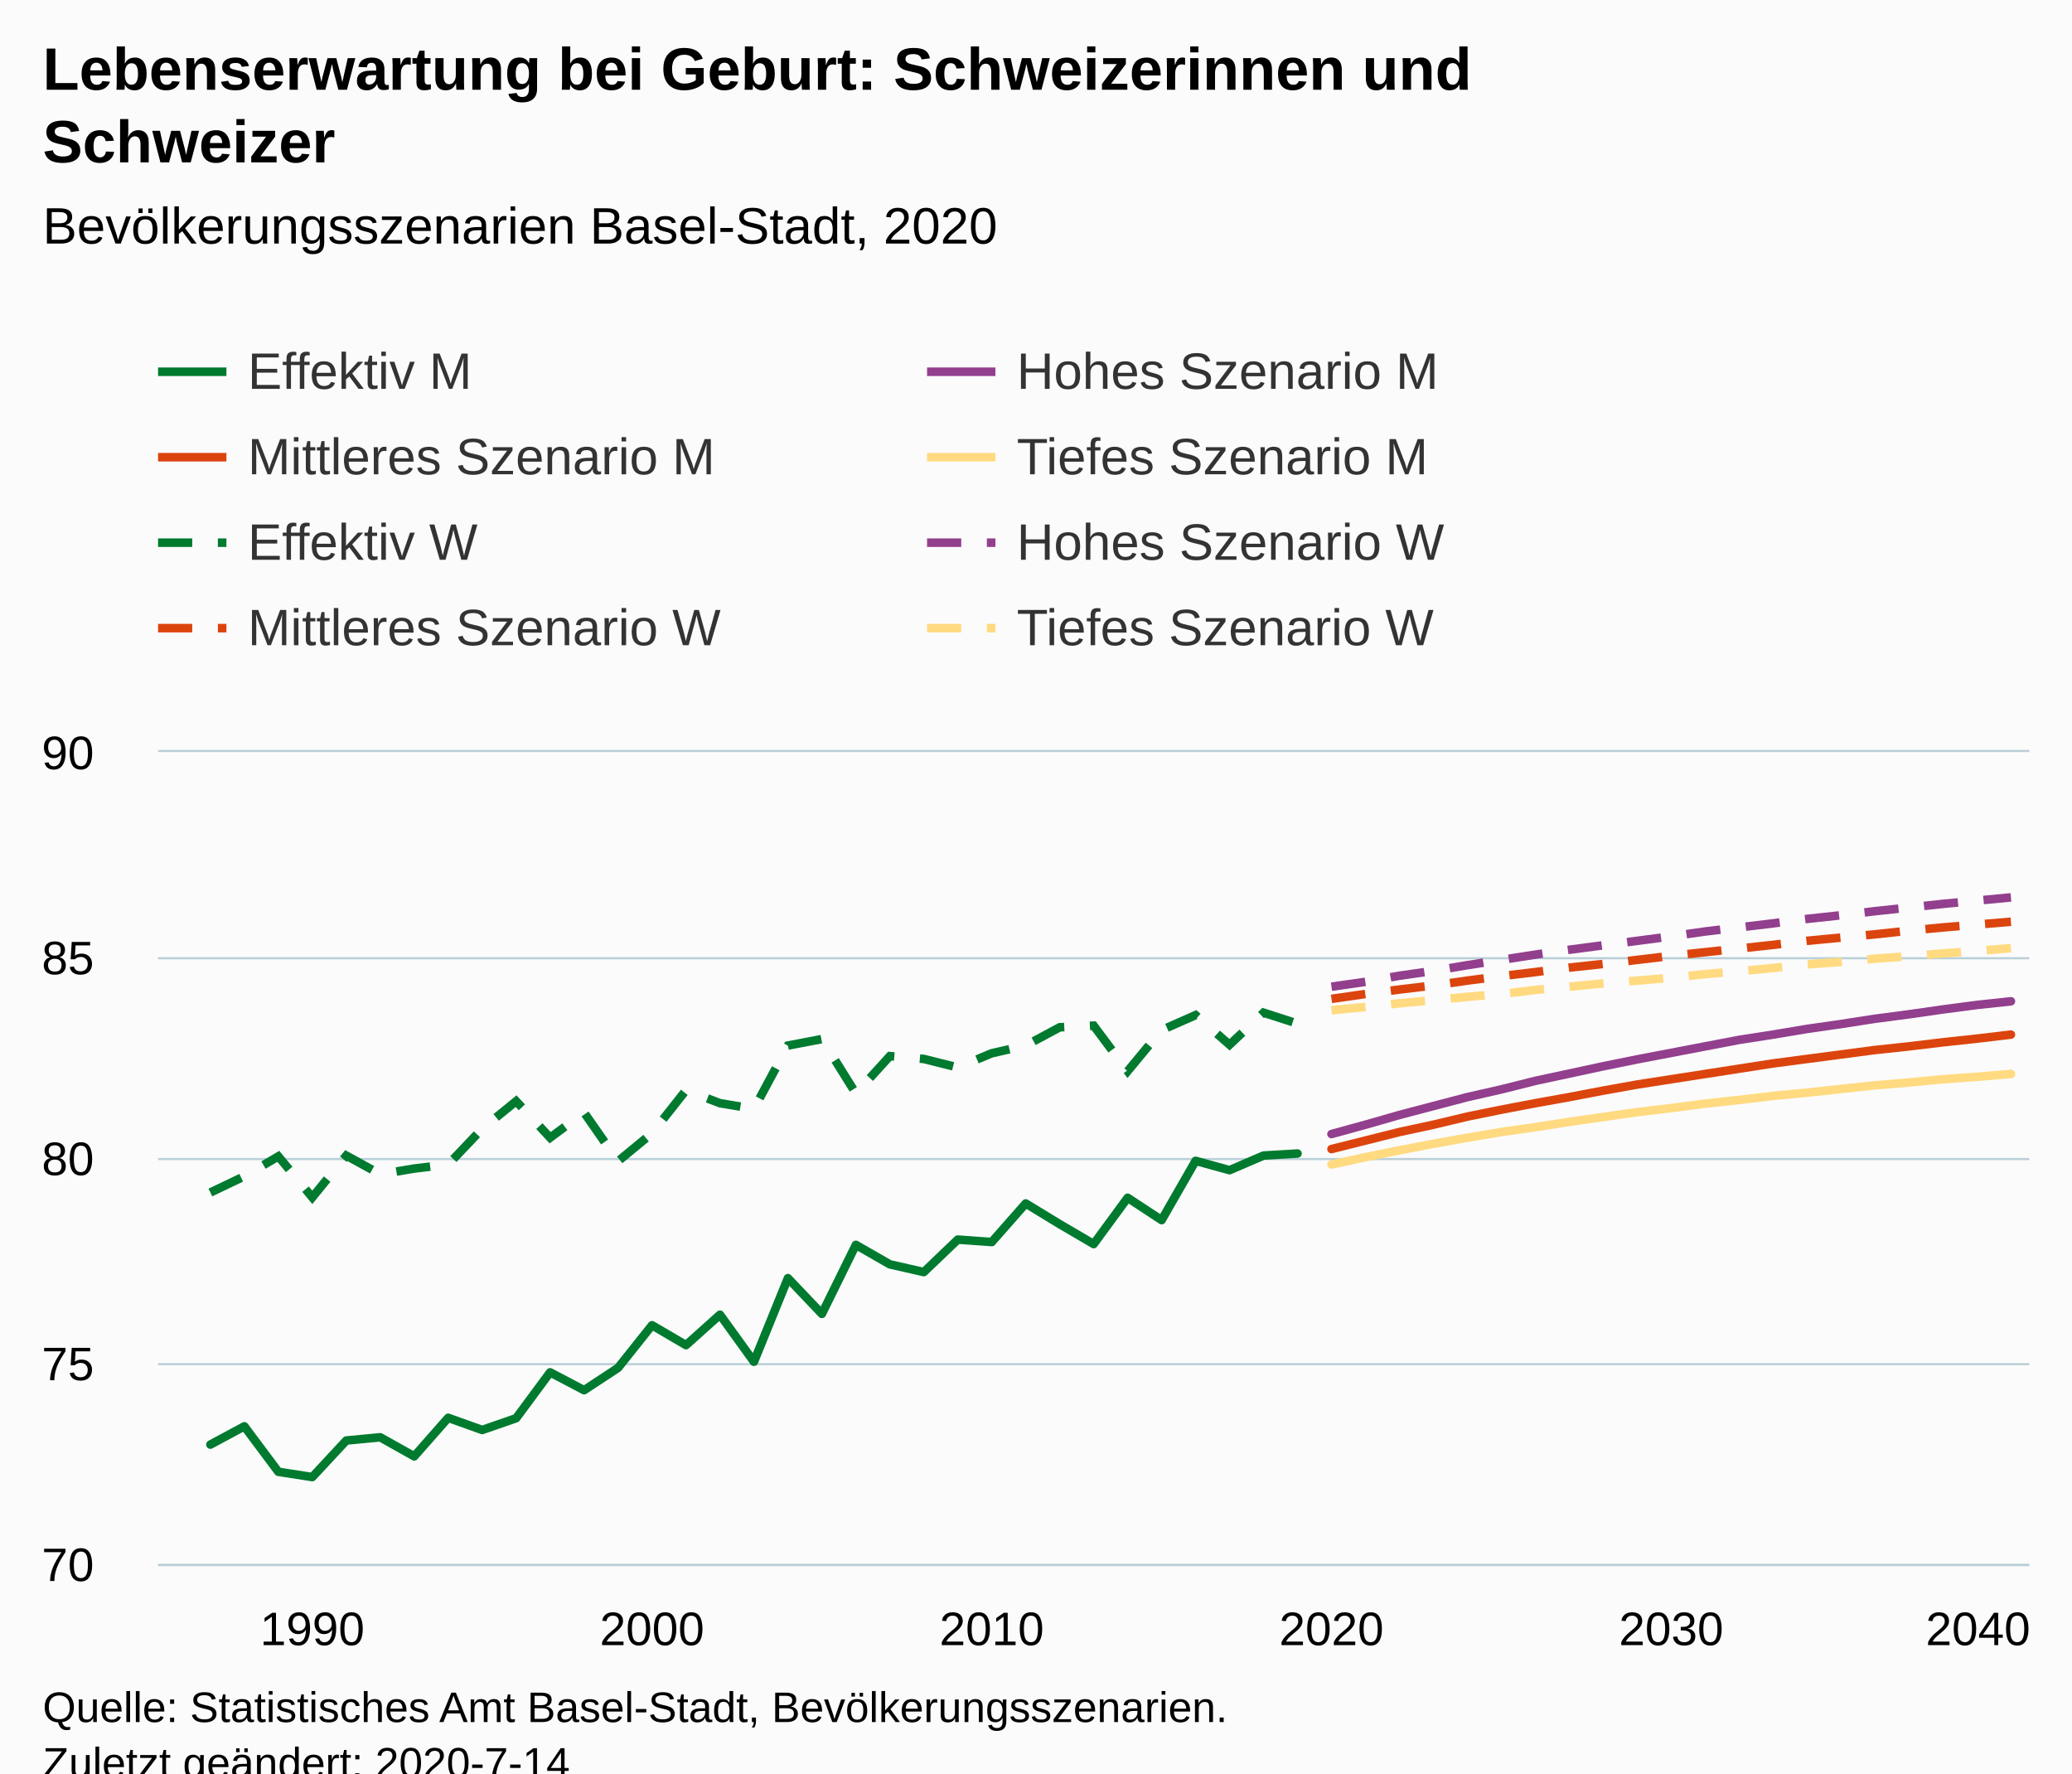
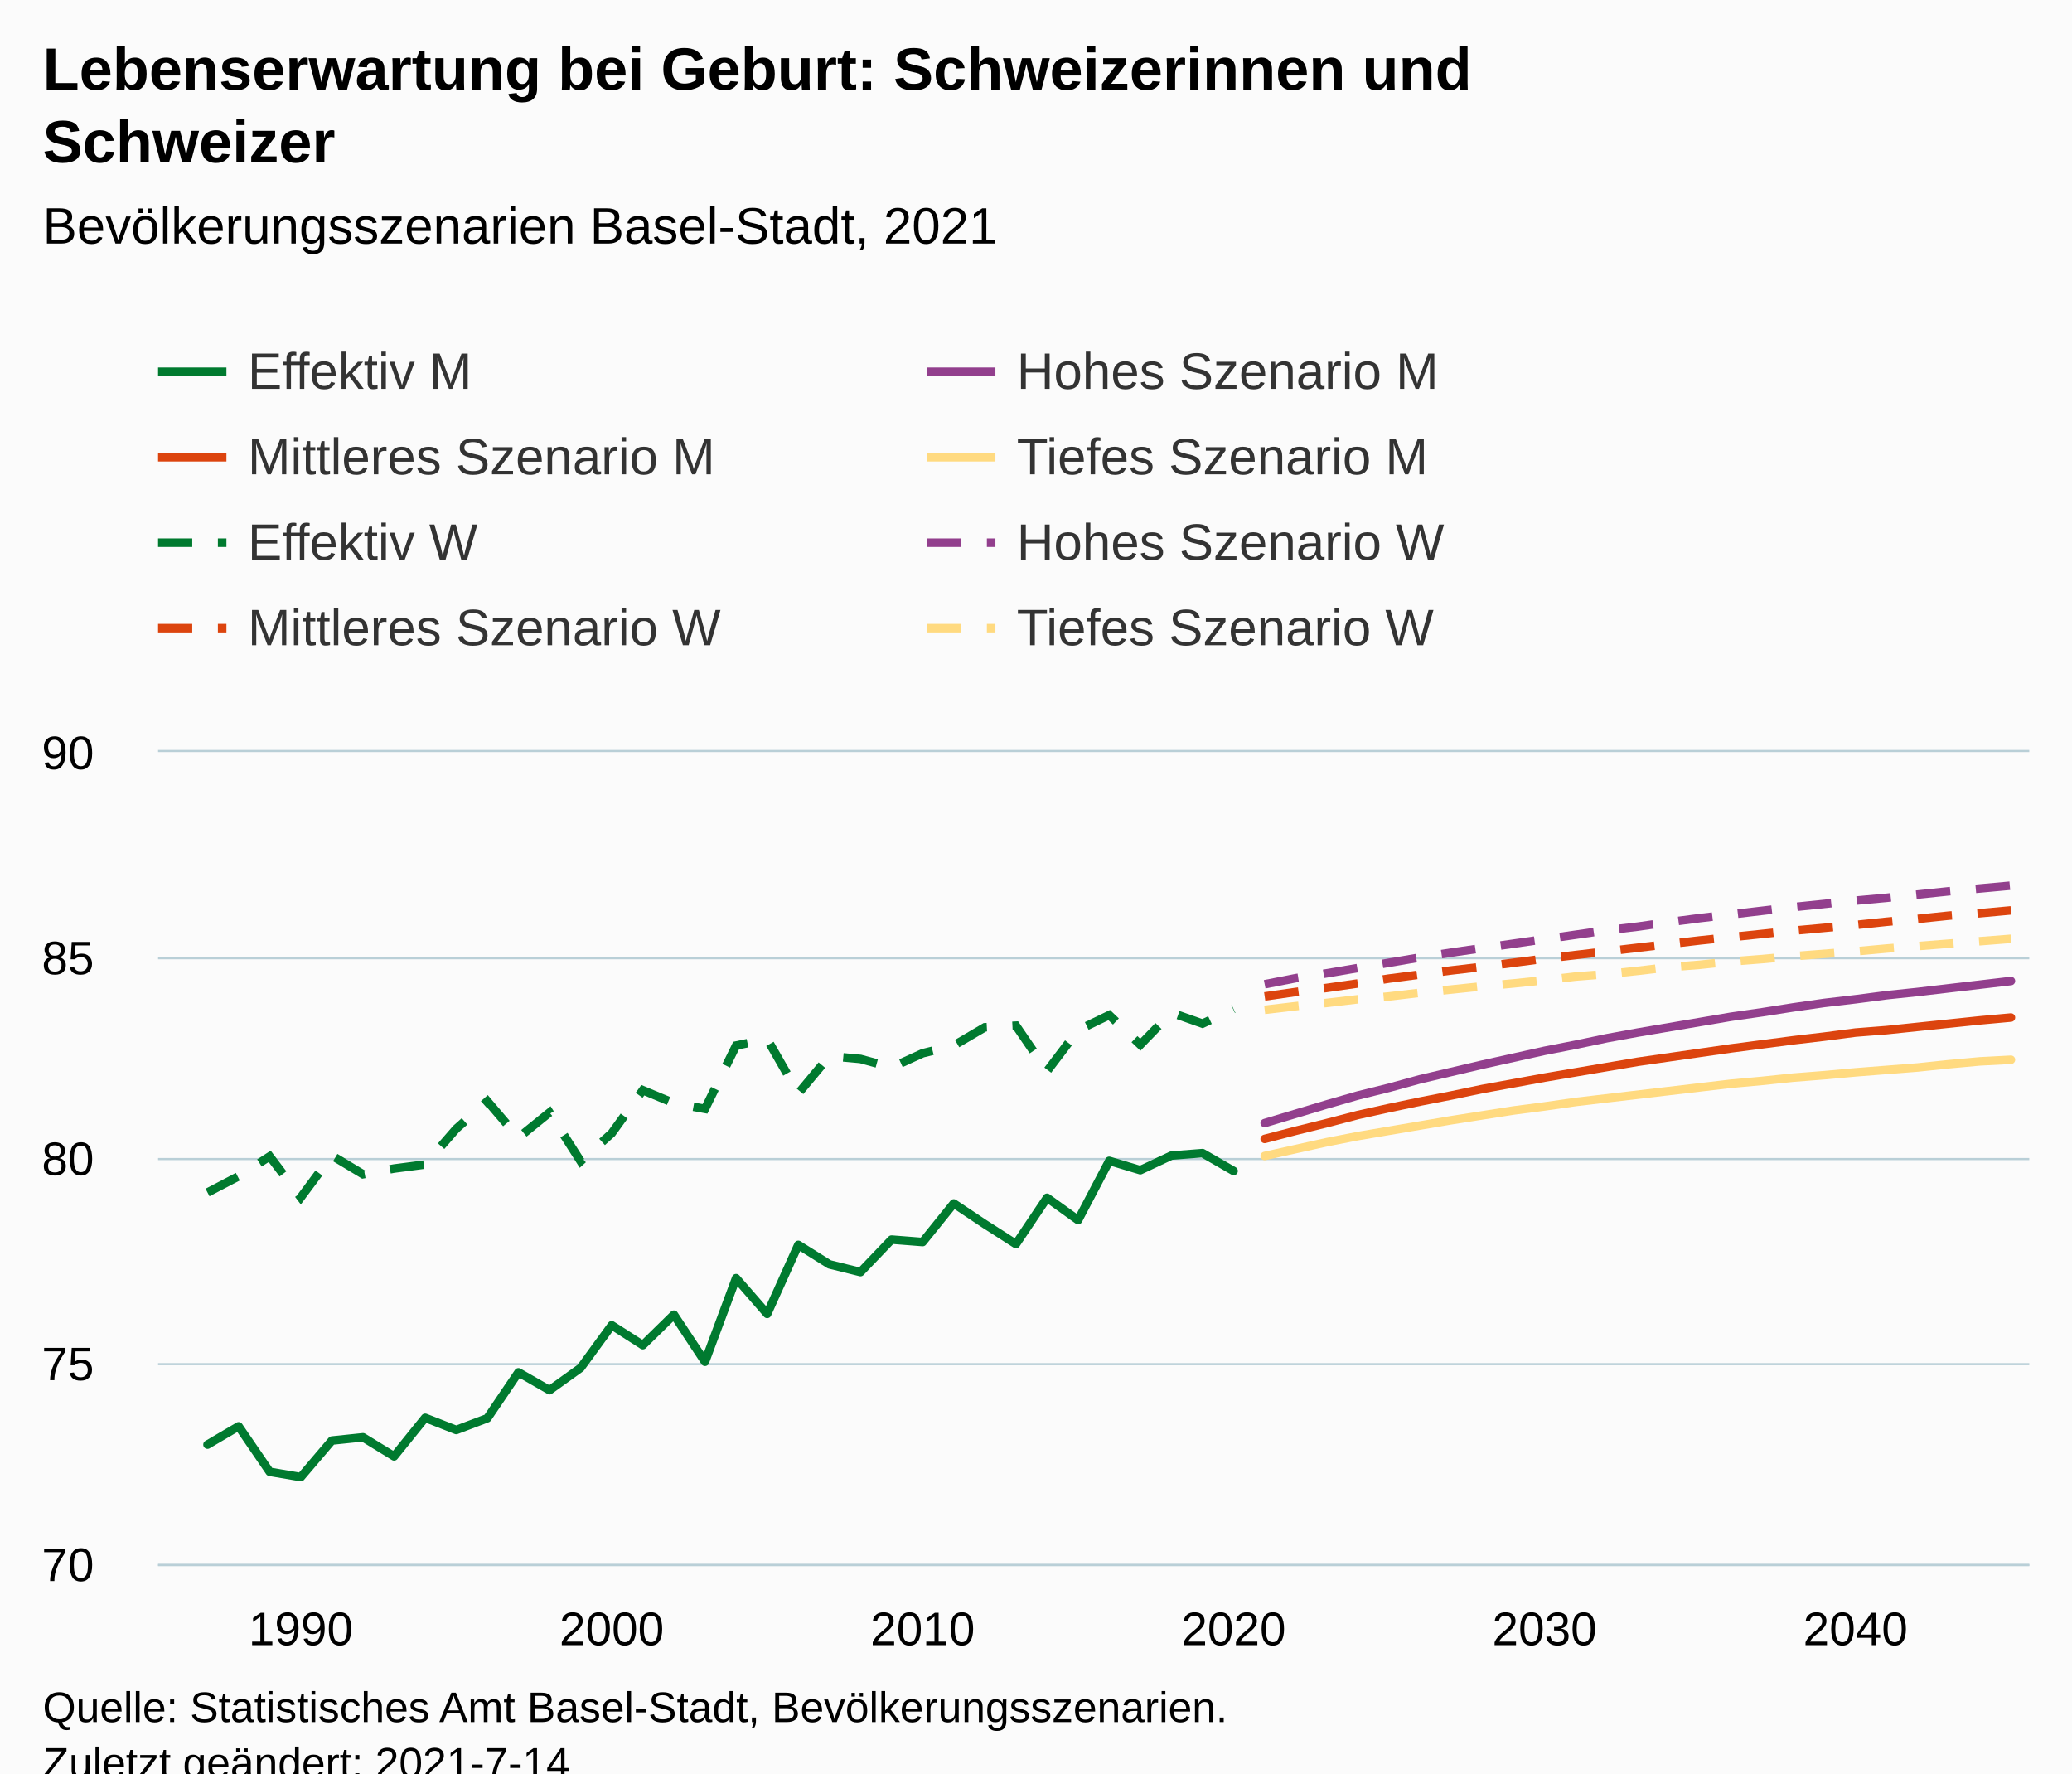
<svg xmlns="http://www.w3.org/2000/svg" version="1.1" class="highcharts-root" style="font-family:Arial;font-size:12px;" viewBox="0 0 485 415">
  <defs>
-     <clipPath id="highcharts-6vxur6m-6">
+     <clipPath id="highcharts-30ykqf2-487-">
      <rect x="0" y="0" width="438" height="190" fill="none" />
    </clipPath>
-     <clipPath id="highcharts-6vxur6m-7">
+     <clipPath id="highcharts-30ykqf2-548-">
      <rect x="0" y="0" width="438" height="190" fill="none" />
+     </clipPath>
+     <clipPath id="highcharts-30ykqf2-969-">
+       <rect x="37" y="176" width="438" height="190" fill="none" />
    </clipPath>
  </defs>
  <rect fill="#fbfbfb" class="highcharts-background" x="0" y="0" width="485" height="428" rx="0" ry="0" />
  <rect fill="none" class="highcharts-plot-background" x="37" y="176" width="438" height="190" />
  <g class="highcharts-pane-group" data-z-index="0" />
-   <g class="highcharts-grid highcharts-xaxis-grid " data-z-index="1">
-     <path fill="none" data-z-index="1" class="highcharts-grid-line" d="M 72.5 176 L 72.5 366" opacity="1" />
-     <path fill="none" data-z-index="1" class="highcharts-grid-line" d="M 152.5 176 L 152.5 366" opacity="1" />
-     <path fill="none" data-z-index="1" class="highcharts-grid-line" d="M 231.5 176 L 231.5 366" opacity="1" />
-     <path fill="none" data-z-index="1" class="highcharts-grid-line" d="M 311.5 176 L 311.5 366" opacity="1" />
-     <path fill="none" data-z-index="1" class="highcharts-grid-line" d="M 390.5 176 L 390.5 366" opacity="1" />
-     <path fill="none" data-z-index="1" class="highcharts-grid-line" d="M 470.5 176 L 470.5 366" opacity="1" />
+   <g class="highcharts-grid highcharts-xaxis-grid" data-z-index="1">
+     <path fill="none" data-z-index="1" class="highcharts-grid-line" d="M 69.5 176 L 69.5 366" opacity="1" />
+     <path fill="none" data-z-index="1" class="highcharts-grid-line" d="M 142.5 176 L 142.5 366" opacity="1" />
+     <path fill="none" data-z-index="1" class="highcharts-grid-line" d="M 215.5 176 L 215.5 366" opacity="1" />
+     <path fill="none" data-z-index="1" class="highcharts-grid-line" d="M 288.5 176 L 288.5 366" opacity="1" />
+     <path fill="none" data-z-index="1" class="highcharts-grid-line" d="M 361.5 176 L 361.5 366" opacity="1" />
+     <path fill="none" data-z-index="1" class="highcharts-grid-line" d="M 433.5 176 L 433.5 366" opacity="1" />
  </g>
-   <g class="highcharts-grid highcharts-yaxis-grid " data-z-index="1">
+   <g class="highcharts-grid highcharts-yaxis-grid" data-z-index="1">
    <path fill="none" stroke="#B9CFD7" stroke-width="0.5" data-z-index="1" class="highcharts-grid-line" d="M 37 366.25 L 475 366.25" opacity="1" />
    <path fill="none" stroke="#B9CFD7" stroke-width="0.5" data-z-index="1" class="highcharts-grid-line" d="M 37 319.25 L 475 319.25" opacity="1" />
    <path fill="none" stroke="#B9CFD7" stroke-width="0.5" data-z-index="1" class="highcharts-grid-line" d="M 37 271.25 L 475 271.25" opacity="1" />
    <path fill="none" stroke="#B9CFD7" stroke-width="0.5" data-z-index="1" class="highcharts-grid-line" d="M 37 224.25 L 475 224.25" opacity="1" />
    <path fill="none" stroke="#B9CFD7" stroke-width="0.5" data-z-index="1" class="highcharts-grid-line" d="M 37 175.75 L 475 175.75" opacity="1" />
  </g>
  <rect fill="none" class="highcharts-plot-border" data-z-index="1" x="37" y="176" width="438" height="190" />
-   <g class="highcharts-axis highcharts-xaxis " data-z-index="2">
+   <g class="highcharts-axis highcharts-xaxis" data-z-index="2">
    <path fill="none" class="highcharts-axis-line" stroke="#B9CFD7" stroke-width="0.5" data-z-index="7" d="M 37 366.25 L 475 366.25" />
  </g>
-   <g class="highcharts-axis highcharts-yaxis " data-z-index="2">
+   <g class="highcharts-axis highcharts-yaxis" data-z-index="2">
    <path fill="none" class="highcharts-axis-line" data-z-index="7" d="M 37 176 L 37 366" />
  </g>
  <g class="highcharts-series-group" data-z-index="3">
-     <g data-z-index="0.1" class="highcharts-series highcharts-series-0 highcharts-line-series " transform="translate(37,176) scale(1 1)" clip-path="url(#highcharts-6vxur6m-7)">
-       <path fill="none" d="M 12.246 162.07 L 20.198 157.795 L 28.15 168.435 L 36.102 169.67 L 44.054 161.12 L 52.007 160.36 L 59.959 164.825 L 67.911 155.8 L 75.863 158.65 L 83.815 155.895 L 91.767 145.16 L 99.719 149.34 L 107.671 144.115 L 115.623 134.14 L 123.575 138.795 L 131.527 131.67 L 139.479 142.69 L 147.431 123.12 L 155.383 131.48 L 163.336 115.33 L 171.288 119.89 L 179.24 121.695 L 187.192 114.095 L 195.144 114.665 L 203.096 105.64 L 211.048 110.485 L 219 115.14 L 226.952 104.31 L 234.904 109.535 L 242.856 95.665 L 250.808 97.85 L 258.76 94.43 L 266.712 93.955" class="highcharts-graph" data-z-index="1" stroke="#007A2F" stroke-width="2" stroke-linejoin="round" stroke-linecap="round" />
+     <g class="highcharts-series highcharts-series-0 highcharts-line-series" data-z-index="0.1" opacity="1" transform="translate(37,176) scale(1 1)" clip-path="url(#highcharts-30ykqf2-548-)">
+       <path fill="none" d="M 11.572 162.07 L 18.85 157.795 L 26.129 168.435 L 33.407 169.67 L 40.685 161.12 L 47.963 160.36 L 55.241 164.825 L 62.519 155.8 L 69.798 158.65 L 77.076 155.895 L 84.354 145.16 L 91.632 149.34 L 98.91 144.115 L 106.188 134.14 L 113.467 138.795 L 120.745 131.67 L 128.023 142.69 L 135.301 123.12 L 142.579 131.48 L 149.857 115.33 L 157.136 119.89 L 164.414 121.695 L 171.692 114.095 L 178.97 114.665 L 186.248 105.64 L 193.526 110.485 L 200.805 115.14 L 208.083 104.31 L 215.361 109.535 L 222.639 95.665 L 229.917 97.85 L 237.195 94.43 L 244.474 93.86 L 251.752 98.04" class="highcharts-graph" data-z-index="1" stroke="#007A2F" stroke-width="2" stroke-linejoin="round" stroke-linecap="round" />
    </g>
-     <g data-z-index="0.1" class="highcharts-markers highcharts-series-0 highcharts-line-series " transform="translate(37,176) scale(1 1)" clip-path="none" />
-     <g data-z-index="0.1" class="highcharts-series highcharts-series-1 highcharts-line-series " transform="translate(37,176) scale(1 1)" clip-path="url(#highcharts-6vxur6m-7)">
-       <path fill="none" d="M 274.664 89.395 L 282.617 87.21 L 290.569 84.93 L 298.521 82.84 L 306.473 80.75 L 314.425 78.945 L 322.377 76.95 L 330.329 75.24 L 338.281 73.53 L 346.233 71.915 L 354.185 70.395 L 362.137 68.875 L 370.089 67.355 L 378.041 66.12 L 385.993 64.79 L 393.946 63.65 L 401.898 62.415 L 409.85 61.37 L 417.802 60.23 L 425.754 59.185 L 433.706 58.33" class="highcharts-graph" data-z-index="1" stroke="#923F8D" stroke-width="2" stroke-linejoin="round" stroke-linecap="round" />
+     <g class="highcharts-markers highcharts-series-0 highcharts-line-series" data-z-index="0.1" opacity="1" transform="translate(37,176) scale(1 1)" clip-path="none" />
+     <g class="highcharts-series highcharts-series-1 highcharts-line-series" data-z-index="0.1" opacity="1" transform="translate(37,176) scale(1 1)" clip-path="url(#highcharts-30ykqf2-548-)">
+       <path fill="none" d="M 259.03 86.83 L 266.308 84.645 L 273.586 82.46 L 280.864 80.37 L 288.143 78.565 L 295.421 76.57 L 302.699 74.86 L 309.977 73.15 L 317.255 71.535 L 324.533 69.92 L 331.812 68.495 L 339.09 66.975 L 346.368 65.645 L 353.646 64.41 L 360.924 63.175 L 368.202 61.94 L 375.481 60.895 L 382.759 59.755 L 390.037 58.71 L 397.315 57.855 L 404.593 56.905 L 411.871 56.145 L 419.15 55.29 L 426.428 54.435 L 433.706 53.58" class="highcharts-graph" data-z-index="1" stroke="#923F8D" stroke-width="2" stroke-linejoin="round" stroke-linecap="round" />
    </g>
-     <g data-z-index="0.1" class="highcharts-markers highcharts-series-1 highcharts-line-series " transform="translate(37,176) scale(1 1)" clip-path="none" />
-     <g data-z-index="0.1" class="highcharts-series highcharts-series-2 highcharts-line-series " transform="translate(37,176) scale(1 1)" clip-path="url(#highcharts-6vxur6m-7)">
-       <path fill="none" d="M 274.664 92.91 L 282.617 90.915 L 290.569 88.92 L 298.521 87.21 L 306.473 85.31 L 314.425 83.695 L 322.377 82.175 L 330.329 80.75 L 338.281 79.23 L 346.233 77.805 L 354.185 76.57 L 362.137 75.335 L 370.089 74.1 L 378.041 72.865 L 385.993 71.82 L 393.946 70.775 L 401.898 69.73 L 409.85 68.875 L 417.802 67.925 L 425.754 67.07 L 433.706 66.12" class="highcharts-graph" data-z-index="1" stroke="#DC440E" stroke-width="2" stroke-linejoin="round" stroke-linecap="round" />
+     <g class="highcharts-markers highcharts-series-1 highcharts-line-series" data-z-index="0.1" opacity="1" transform="translate(37,176) scale(1 1)" clip-path="none" />
+     <g class="highcharts-series highcharts-series-2 highcharts-line-series" data-z-index="0.1" opacity="1" transform="translate(37,176) scale(1 1)" clip-path="url(#highcharts-30ykqf2-548-)">
+       <path fill="none" d="M 259.03 90.535 L 266.308 88.635 L 273.586 86.83 L 280.864 84.93 L 288.143 83.315 L 295.421 81.795 L 302.699 80.37 L 309.977 78.85 L 317.255 77.52 L 324.533 76.19 L 331.812 74.955 L 339.09 73.72 L 346.368 72.485 L 353.646 71.44 L 360.924 70.395 L 368.202 69.35 L 375.481 68.4 L 382.759 67.45 L 390.037 66.595 L 397.315 65.645 L 404.593 65.075 L 411.871 64.315 L 419.15 63.555 L 426.428 62.795 L 433.706 62.13" class="highcharts-graph" data-z-index="1" stroke="#DC440E" stroke-width="2" stroke-linejoin="round" stroke-linecap="round" />
    </g>
-     <g data-z-index="0.1" class="highcharts-markers highcharts-series-2 highcharts-line-series " transform="translate(37,176) scale(1 1)" clip-path="none" />
-     <g data-z-index="0.1" class="highcharts-series highcharts-series-3 highcharts-line-series " transform="translate(37,176) scale(1 1)" clip-path="url(#highcharts-6vxur6m-7)">
-       <path fill="none" d="M 274.664 96.52 L 282.617 94.81 L 290.569 93.195 L 298.521 91.675 L 306.473 90.25 L 314.425 88.92 L 322.377 87.78 L 330.329 86.545 L 338.281 85.405 L 346.233 84.265 L 354.185 83.315 L 362.137 82.27 L 370.089 81.415 L 378.041 80.465 L 385.993 79.705 L 393.946 78.85 L 401.898 77.995 L 409.85 77.33 L 417.802 76.57 L 425.754 76 L 433.706 75.335" class="highcharts-graph" data-z-index="1" stroke="#FFDA80" stroke-width="2" stroke-linejoin="round" stroke-linecap="round" />
+     <g class="highcharts-markers highcharts-series-2 highcharts-line-series" data-z-index="0.1" opacity="1" transform="translate(37,176) scale(1 1)" clip-path="none" />
+     <g class="highcharts-series highcharts-series-3 highcharts-line-series" data-z-index="0.1" opacity="1" transform="translate(37,176) scale(1 1)" clip-path="url(#highcharts-30ykqf2-548-)">
+       <path fill="none" d="M 259.03 94.525 L 266.308 92.91 L 273.586 91.295 L 280.864 89.87 L 288.143 88.635 L 295.421 87.4 L 302.699 86.165 L 309.977 85.025 L 317.255 83.885 L 324.533 82.935 L 331.812 81.89 L 339.09 81.035 L 346.368 80.18 L 353.646 79.325 L 360.924 78.47 L 368.202 77.615 L 375.481 76.95 L 382.759 76.19 L 390.037 75.62 L 397.315 74.955 L 404.593 74.385 L 411.871 73.815 L 419.15 73.055 L 426.428 72.39 L 433.706 72.01" class="highcharts-graph" data-z-index="1" stroke="#FFDA80" stroke-width="2" stroke-linejoin="round" stroke-linecap="round" />
    </g>
-     <g data-z-index="0.1" class="highcharts-markers highcharts-series-3 highcharts-line-series " transform="translate(37,176) scale(1 1)" clip-path="none" />
-     <g data-z-index="0.1" class="highcharts-series highcharts-series-4 highcharts-line-series " transform="translate(37,176) scale(1 1)" clip-path="url(#highcharts-6vxur6m-7)">
-       <path fill="none" d="M 12.246 103.075 L 20.198 99.275 L 28.15 94.62 L 36.102 104.215 L 44.054 94.43 L 52.007 98.8 L 59.959 97.47 L 67.911 96.52 L 75.863 88.16 L 83.815 81.7 L 91.767 90.25 L 99.719 84.36 L 107.671 95.76 L 115.623 89.205 L 123.575 79.135 L 131.527 82.175 L 139.479 83.505 L 147.431 68.685 L 155.383 67.165 L 163.336 79.895 L 171.288 71.155 L 179.24 71.82 L 187.192 73.815 L 195.144 70.49 L 203.096 68.685 L 211.048 64.41 L 219 64.03 L 226.952 74.67 L 234.904 65.075 L 242.856 61.56 L 250.808 68.495 L 258.76 60.99 L 266.712 63.555" class="highcharts-graph" data-z-index="1" stroke="#007A2F" stroke-width="2" stroke-dasharray="8,6" />
+     <g class="highcharts-markers highcharts-series-3 highcharts-line-series" data-z-index="0.1" opacity="1" transform="translate(37,176) scale(1 1)" clip-path="none" />
+     <g class="highcharts-series highcharts-series-4 highcharts-line-series" data-z-index="0.1" opacity="1" transform="translate(37,176) scale(1 1)" clip-path="url(#highcharts-30ykqf2-548-)">
+       <path fill="none" d="M 11.572 103.075 L 18.85 99.275 L 26.129 94.62 L 33.407 104.215 L 40.685 94.43 L 47.963 98.8 L 55.241 97.47 L 62.519 96.52 L 69.798 88.16 L 77.076 81.7 L 84.354 90.25 L 91.632 84.36 L 98.91 95.76 L 106.188 89.205 L 113.467 79.135 L 120.745 82.175 L 128.023 83.505 L 135.301 68.685 L 142.579 67.165 L 149.857 79.895 L 157.136 71.155 L 164.414 71.82 L 171.692 73.815 L 178.97 70.49 L 186.248 68.685 L 193.526 64.41 L 200.805 64.03 L 208.083 74.67 L 215.361 65.075 L 222.639 61.56 L 229.917 68.495 L 237.195 60.99 L 244.474 63.555 L 251.752 60.135" class="highcharts-graph" data-z-index="1" stroke="#007A2F" stroke-width="2" stroke-dasharray="8,6" />
    </g>
-     <g data-z-index="0.1" class="highcharts-markers highcharts-series-4 highcharts-line-series " transform="translate(37,176) scale(1 1)" clip-path="none" />
-     <g data-z-index="0.1" class="highcharts-series highcharts-series-5 highcharts-line-series " transform="translate(37,176) scale(1 1)" clip-path="url(#highcharts-6vxur6m-7)">
-       <path fill="none" d="M 274.664 54.91 L 282.617 53.77 L 290.569 52.345 L 298.521 51.205 L 306.473 49.875 L 314.425 48.64 L 322.377 47.405 L 330.329 46.265 L 338.281 45.22 L 346.233 44.175 L 354.185 43.13 L 362.137 41.99 L 370.089 41.04 L 378.041 40.09 L 385.993 39.045 L 393.946 38.19 L 401.898 37.24 L 409.85 36.385 L 417.802 35.53 L 425.754 34.77 L 433.706 34.01" class="highcharts-graph" data-z-index="1" stroke="#923F8D" stroke-width="2" stroke-dasharray="8,6" />
+     <g class="highcharts-markers highcharts-series-4 highcharts-line-series" data-z-index="0.1" opacity="1" transform="translate(37,176) scale(1 1)" clip-path="none" />
+     <g class="highcharts-series highcharts-series-5 highcharts-line-series" data-z-index="0.1" opacity="1" transform="translate(37,176) scale(1 1)" clip-path="url(#highcharts-30ykqf2-548-)">
+       <path fill="none" d="M 259.03 54.34 L 266.308 52.915 L 273.586 51.775 L 280.864 50.54 L 288.143 49.305 L 295.421 48.07 L 302.699 46.93 L 309.977 45.885 L 317.255 44.84 L 324.533 43.795 L 331.812 42.75 L 339.09 41.705 L 346.368 40.85 L 353.646 39.805 L 360.924 38.855 L 368.202 38 L 375.481 37.145 L 382.759 36.29 L 390.037 35.53 L 397.315 34.77 L 404.593 34.105 L 411.871 33.345 L 419.15 32.585 L 426.428 31.92 L 433.706 31.255" class="highcharts-graph" data-z-index="1" stroke="#923F8D" stroke-width="2" stroke-dasharray="8,6" />
    </g>
-     <g data-z-index="0.1" class="highcharts-markers highcharts-series-5 highcharts-line-series " transform="translate(37,176) scale(1 1)" clip-path="none" />
-     <g data-z-index="0.1" class="highcharts-series highcharts-series-6 highcharts-line-series " transform="translate(37,176) scale(1 1)" clip-path="url(#highcharts-6vxur6m-7)">
-       <path fill="none" d="M 274.664 57.76 L 282.617 56.62 L 290.569 55.575 L 298.521 54.625 L 306.473 53.485 L 314.425 52.44 L 322.377 51.49 L 330.329 50.445 L 338.281 49.59 L 346.233 48.64 L 354.185 47.69 L 362.137 46.835 L 370.089 45.98 L 378.041 45.125 L 385.993 44.175 L 393.946 43.415 L 401.898 42.655 L 409.85 41.8 L 417.802 41.04 L 425.754 40.375 L 433.706 39.71" class="highcharts-graph" data-z-index="1" stroke="#DC440E" stroke-width="2" stroke-dasharray="8,6" />
+     <g class="highcharts-markers highcharts-series-5 highcharts-line-series" data-z-index="0.1" opacity="1" transform="translate(37,176) scale(1 1)" clip-path="none" />
+     <g class="highcharts-series highcharts-series-6 highcharts-line-series" data-z-index="0.1" opacity="1" transform="translate(37,176) scale(1 1)" clip-path="url(#highcharts-30ykqf2-548-)">
+       <path fill="none" d="M 259.03 57.19 L 266.308 56.145 L 273.586 55.195 L 280.864 54.15 L 288.143 53.01 L 295.421 52.06 L 302.699 51.11 L 309.977 50.255 L 317.255 49.305 L 324.533 48.355 L 331.812 47.5 L 339.09 46.645 L 346.368 45.79 L 353.646 44.935 L 360.924 44.08 L 368.202 43.32 L 375.481 42.56 L 382.759 41.8 L 390.037 41.135 L 397.315 40.47 L 404.593 39.71 L 411.871 39.045 L 419.15 38.285 L 426.428 37.715 L 433.706 37.05" class="highcharts-graph" data-z-index="1" stroke="#DC440E" stroke-width="2" stroke-dasharray="8,6" />
    </g>
-     <g data-z-index="0.1" class="highcharts-markers highcharts-series-6 highcharts-line-series " transform="translate(37,176) scale(1 1)" clip-path="none" />
-     <g data-z-index="0.1" class="highcharts-series highcharts-series-7 highcharts-line-series " transform="translate(37,176) scale(1 1)" clip-path="url(#highcharts-6vxur6m-7)">
-       <path fill="none" d="M 274.664 60.42 L 282.617 59.66 L 290.569 58.805 L 298.521 58.045 L 306.473 57.285 L 314.425 56.62 L 322.377 55.67 L 330.329 54.91 L 338.281 54.15 L 346.233 53.485 L 354.185 52.82 L 362.137 51.965 L 370.089 51.3 L 378.041 50.54 L 385.993 49.685 L 393.946 49.115 L 401.898 48.355 L 409.85 47.785 L 417.802 47.12 L 425.754 46.55 L 433.706 45.885" class="highcharts-graph" data-z-index="1" stroke="#FFDA80" stroke-width="2" stroke-dasharray="8,6" />
+     <g class="highcharts-markers highcharts-series-6 highcharts-line-series" data-z-index="0.1" opacity="1" transform="translate(37,176) scale(1 1)" clip-path="none" />
+     <g class="highcharts-series highcharts-series-7 highcharts-line-series" data-z-index="0.1" opacity="1" transform="translate(37,176) scale(1 1)" clip-path="url(#highcharts-30ykqf2-548-)">
+       <path fill="none" d="M 259.03 60.325 L 266.308 59.47 L 273.586 58.71 L 280.864 57.855 L 288.143 57.19 L 295.421 56.335 L 302.699 55.575 L 309.977 54.815 L 317.255 54.15 L 324.533 53.39 L 331.812 52.535 L 339.09 51.965 L 346.368 51.205 L 353.646 50.35 L 360.924 49.78 L 368.202 49.02 L 375.481 48.45 L 382.759 47.785 L 390.037 47.215 L 397.315 46.645 L 404.593 45.98 L 411.871 45.41 L 419.15 44.84 L 426.428 44.27 L 433.706 43.7" class="highcharts-graph" data-z-index="1" stroke="#FFDA80" stroke-width="2" stroke-dasharray="8,6" />
    </g>
-     <g data-z-index="0.1" class="highcharts-markers highcharts-series-7 highcharts-line-series " transform="translate(37,176) scale(1 1)" clip-path="none" />
+     <g class="highcharts-markers highcharts-series-7 highcharts-line-series" data-z-index="0.1" opacity="1" transform="translate(37,176) scale(1 1)" clip-path="none" />
  </g>
  <text x="10" text-anchor="start" class="highcharts-title" data-z-index="4" style="color:#000000;font-size:14px;font-weight:bold;fill:#000000;" y="21">
    <tspan>Lebenserwartung bei Geburt: Schweizerinnen und</tspan>
    <tspan dy="17" x="10">Schweizer</tspan>
  </text>
  <text x="10" text-anchor="start" class="highcharts-subtitle" data-z-index="4" style="color:#000000;font-size:12px;font-weight:normal;fill:#000000;" y="57">
-     <tspan>Bevölkerungsszenarien Basel-Stadt, 2020</tspan>
+     <tspan>Bevölkerungsszenarien Basel-Stadt, 2021</tspan>
  </text>
+   <text x="10" text-anchor="start" class="highcharts-caption" data-z-index="4" style="color:#666666;fill:#666666;" y="400" />
  <g class="highcharts-legend" data-z-index="7" transform="translate(29,73)">
    <rect fill="none" class="highcharts-legend-box" rx="0" ry="0" x="0" y="0" width="356" height="91" visibility="visible" />
    <g data-z-index="1">
      <g>
        <g class="highcharts-legend-item highcharts-line-series highcharts-color-undefined highcharts-series-0" data-z-index="1" transform="translate(8,3)">
          <path fill="none" d="M 0 11 L 16 11" class="highcharts-graph" stroke="#007A2F" stroke-width="2" />
-           <text x="21" style="color:#333333;font-size:12px;font-weight:normal;cursor:pointer;fill:#333333;" text-anchor="start" data-z-index="2" y="15">
+           <text x="21" style="color:#333333;cursor:pointer;font-size:12px;font-weight:normal;fill:#333333;" text-anchor="start" data-z-index="2" y="15">
            <tspan>Effektiv M</tspan>
          </text>
        </g>
        <g class="highcharts-legend-item highcharts-line-series highcharts-color-undefined highcharts-series-1" data-z-index="1" transform="translate(188,3)">
          <path fill="none" d="M 0 11 L 16 11" class="highcharts-graph" stroke="#923F8D" stroke-width="2" />
-           <text x="21" y="15" style="color:#333333;font-size:12px;font-weight:normal;cursor:pointer;fill:#333333;" text-anchor="start" data-z-index="2">
+           <text x="21" y="15" style="color:#333333;cursor:pointer;font-size:12px;font-weight:normal;fill:#333333;" text-anchor="start" data-z-index="2">
            <tspan>Hohes Szenario M</tspan>
          </text>
        </g>
        <g class="highcharts-legend-item highcharts-line-series highcharts-color-undefined highcharts-series-2" data-z-index="1" transform="translate(8,23)">
          <path fill="none" d="M 0 11 L 16 11" class="highcharts-graph" stroke="#DC440E" stroke-width="2" />
-           <text x="21" y="15" style="color:#333333;font-size:12px;font-weight:normal;cursor:pointer;fill:#333333;" text-anchor="start" data-z-index="2">
+           <text x="21" y="15" style="color:#333333;cursor:pointer;font-size:12px;font-weight:normal;fill:#333333;" text-anchor="start" data-z-index="2">
            <tspan>Mittleres Szenario M</tspan>
          </text>
        </g>
        <g class="highcharts-legend-item highcharts-line-series highcharts-color-undefined highcharts-series-3" data-z-index="1" transform="translate(188,23)">
          <path fill="none" d="M 0 11 L 16 11" class="highcharts-graph" stroke="#FFDA80" stroke-width="2" />
-           <text x="21" y="15" style="color:#333333;font-size:12px;font-weight:normal;cursor:pointer;fill:#333333;" text-anchor="start" data-z-index="2">
+           <text x="21" y="15" style="color:#333333;cursor:pointer;font-size:12px;font-weight:normal;fill:#333333;" text-anchor="start" data-z-index="2">
            <tspan>Tiefes Szenario M</tspan>
          </text>
        </g>
        <g class="highcharts-legend-item highcharts-line-series highcharts-color-undefined highcharts-series-4" data-z-index="1" transform="translate(8,43)">
          <path fill="none" d="M 0 11 L 16 11" class="highcharts-graph" stroke-dasharray="8,6" stroke="#007A2F" stroke-width="2" />
-           <text x="21" y="15" style="color:#333333;font-size:12px;font-weight:normal;cursor:pointer;fill:#333333;" text-anchor="start" data-z-index="2">
+           <text x="21" y="15" style="color:#333333;cursor:pointer;font-size:12px;font-weight:normal;fill:#333333;" text-anchor="start" data-z-index="2">
            <tspan>Effektiv W</tspan>
          </text>
        </g>
        <g class="highcharts-legend-item highcharts-line-series highcharts-color-undefined highcharts-series-5" data-z-index="1" transform="translate(188,43)">
          <path fill="none" d="M 0 11 L 16 11" class="highcharts-graph" stroke-dasharray="8,6" stroke="#923F8D" stroke-width="2" />
-           <text x="21" y="15" style="color:#333333;font-size:12px;font-weight:normal;cursor:pointer;fill:#333333;" text-anchor="start" data-z-index="2">
+           <text x="21" y="15" style="color:#333333;cursor:pointer;font-size:12px;font-weight:normal;fill:#333333;" text-anchor="start" data-z-index="2">
            <tspan>Hohes Szenario W</tspan>
          </text>
        </g>
        <g class="highcharts-legend-item highcharts-line-series highcharts-color-undefined highcharts-series-6" data-z-index="1" transform="translate(8,63)">
          <path fill="none" d="M 0 11 L 16 11" class="highcharts-graph" stroke-dasharray="8,6" stroke="#DC440E" stroke-width="2" />
-           <text x="21" y="15" style="color:#333333;font-size:12px;font-weight:normal;cursor:pointer;fill:#333333;" text-anchor="start" data-z-index="2">
+           <text x="21" y="15" style="color:#333333;cursor:pointer;font-size:12px;font-weight:normal;fill:#333333;" text-anchor="start" data-z-index="2">
            <tspan>Mittleres Szenario W</tspan>
          </text>
        </g>
        <g class="highcharts-legend-item highcharts-line-series highcharts-color-undefined highcharts-series-7" data-z-index="1" transform="translate(188,63)">
          <path fill="none" d="M 0 11 L 16 11" class="highcharts-graph" stroke-dasharray="8,6" stroke="#FFDA80" stroke-width="2" />
-           <text x="21" y="15" style="color:#333333;font-size:12px;font-weight:normal;cursor:pointer;fill:#333333;" text-anchor="start" data-z-index="2">
+           <text x="21" y="15" style="color:#333333;cursor:pointer;font-size:12px;font-weight:normal;fill:#333333;" text-anchor="start" data-z-index="2">
            <tspan>Tiefes Szenario W</tspan>
          </text>
        </g>
      </g>
    </g>
  </g>
-   <g class="highcharts-axis-labels highcharts-xaxis-labels " data-z-index="7">
-     <text x="73.102" style="color:#000000;cursor:default;font-size:11px;fill:#000000;" text-anchor="middle" transform="translate(0,0)" y="385" opacity="1">1990</text>
-     <text x="152.623" style="color:#000000;cursor:default;font-size:11px;fill:#000000;" text-anchor="middle" transform="translate(0,0)" y="385" opacity="1">2000</text>
-     <text x="232.144" style="color:#000000;cursor:default;font-size:11px;fill:#000000;" text-anchor="middle" transform="translate(0,0)" y="385" opacity="1">2010</text>
-     <text x="311.664" style="color:#000000;cursor:default;font-size:11px;fill:#000000;" text-anchor="middle" transform="translate(0,0)" y="385" opacity="1">2020</text>
-     <text x="391.185" style="color:#000000;cursor:default;font-size:11px;fill:#000000;" text-anchor="middle" transform="translate(0,0)" y="385" opacity="1">2030</text>
-     <text x="463" style="color:#000000;cursor:default;font-size:11px;fill:#000000;" text-anchor="middle" transform="translate(0,0)" y="385" opacity="1">2040</text>
+   <g class="highcharts-axis-labels highcharts-xaxis-labels" data-z-index="7">
+     <text x="70.407" style="color:#000000;cursor:default;font-size:11px;fill:#000000;" text-anchor="middle" transform="translate(0,0)" y="385" opacity="1">1990</text>
+     <text x="143.188" style="color:#000000;cursor:default;font-size:11px;fill:#000000;" text-anchor="middle" transform="translate(0,0)" y="385" opacity="1">2000</text>
+     <text x="215.97" style="color:#000000;cursor:default;font-size:11px;fill:#000000;" text-anchor="middle" transform="translate(0,0)" y="385" opacity="1">2010</text>
+     <text x="288.752" style="color:#000000;cursor:default;font-size:11px;fill:#000000;" text-anchor="middle" transform="translate(0,0)" y="385" opacity="1">2020</text>
+     <text x="361.533" style="color:#000000;cursor:default;font-size:11px;fill:#000000;" text-anchor="middle" transform="translate(0,0)" y="385" opacity="1">2030</text>
+     <text x="434.315" style="color:#000000;cursor:default;font-size:11px;fill:#000000;" text-anchor="middle" transform="translate(0,0)" y="385" opacity="1">2040</text>
  </g>
-   <g class="highcharts-axis-labels highcharts-yaxis-labels " data-z-index="7">
+   <g class="highcharts-axis-labels highcharts-yaxis-labels" data-z-index="7">
    <text x="22" style="color:#000000;cursor:default;font-size:11px;fill:#000000;" text-anchor="end" transform="translate(0,0)" y="370" opacity="1">70</text>
    <text x="22" style="color:#000000;cursor:default;font-size:11px;fill:#000000;" text-anchor="end" transform="translate(0,0)" y="323" opacity="1">75</text>
    <text x="22" style="color:#000000;cursor:default;font-size:11px;fill:#000000;" text-anchor="end" transform="translate(0,0)" y="275" opacity="1">80</text>
    <text x="22" style="color:#000000;cursor:default;font-size:11px;fill:#000000;" text-anchor="end" transform="translate(0,0)" y="228" opacity="1">85</text>
    <text x="22" style="color:#000000;cursor:default;font-size:11px;fill:#000000;" text-anchor="end" transform="translate(0,0)" y="180" opacity="1">90</text>
  </g>
  <text x="10" class="highcharts-credits" text-anchor="start" data-z-index="8" style="cursor:default;color:#000000;font-size:10px;fill:#000000;" y="403">
    <tspan>Quelle: Statistisches Amt Basel-Stadt, Bevölkerungsszenarien.</tspan>
-     <tspan x="10" dy="13">Zuletzt geändert: 2020-7-14</tspan>
+     <tspan x="10" dy="13">Zuletzt geändert: 2021-7-14</tspan>
  </text>
+   <g class="highcharts-control-points" data-z-index="99" clip-path="url(#highcharts-30ykqf2-969-)" />
</svg>
